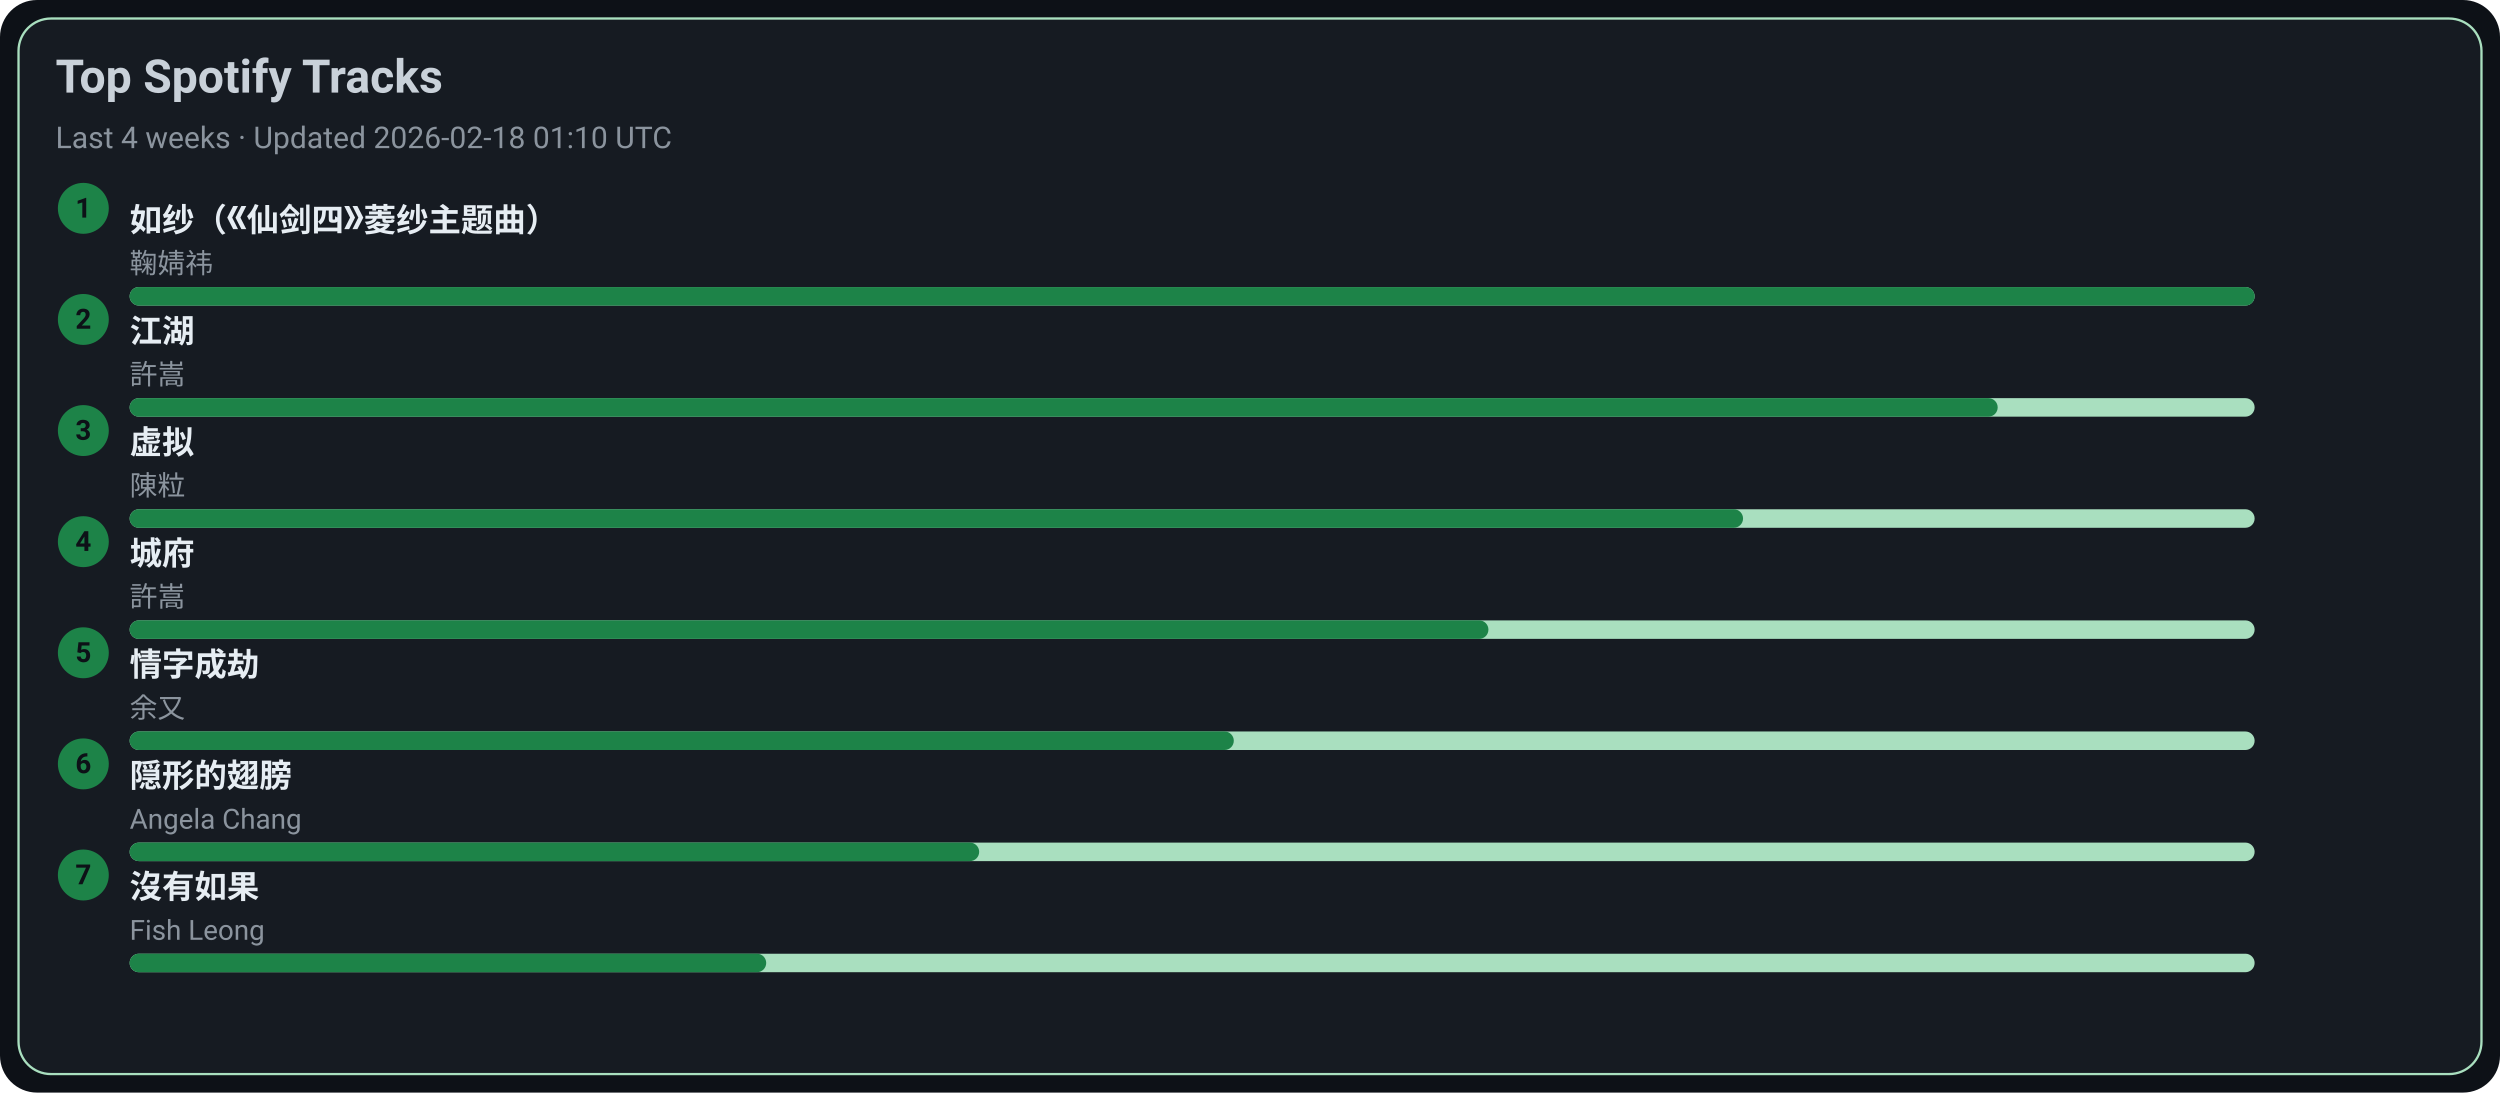
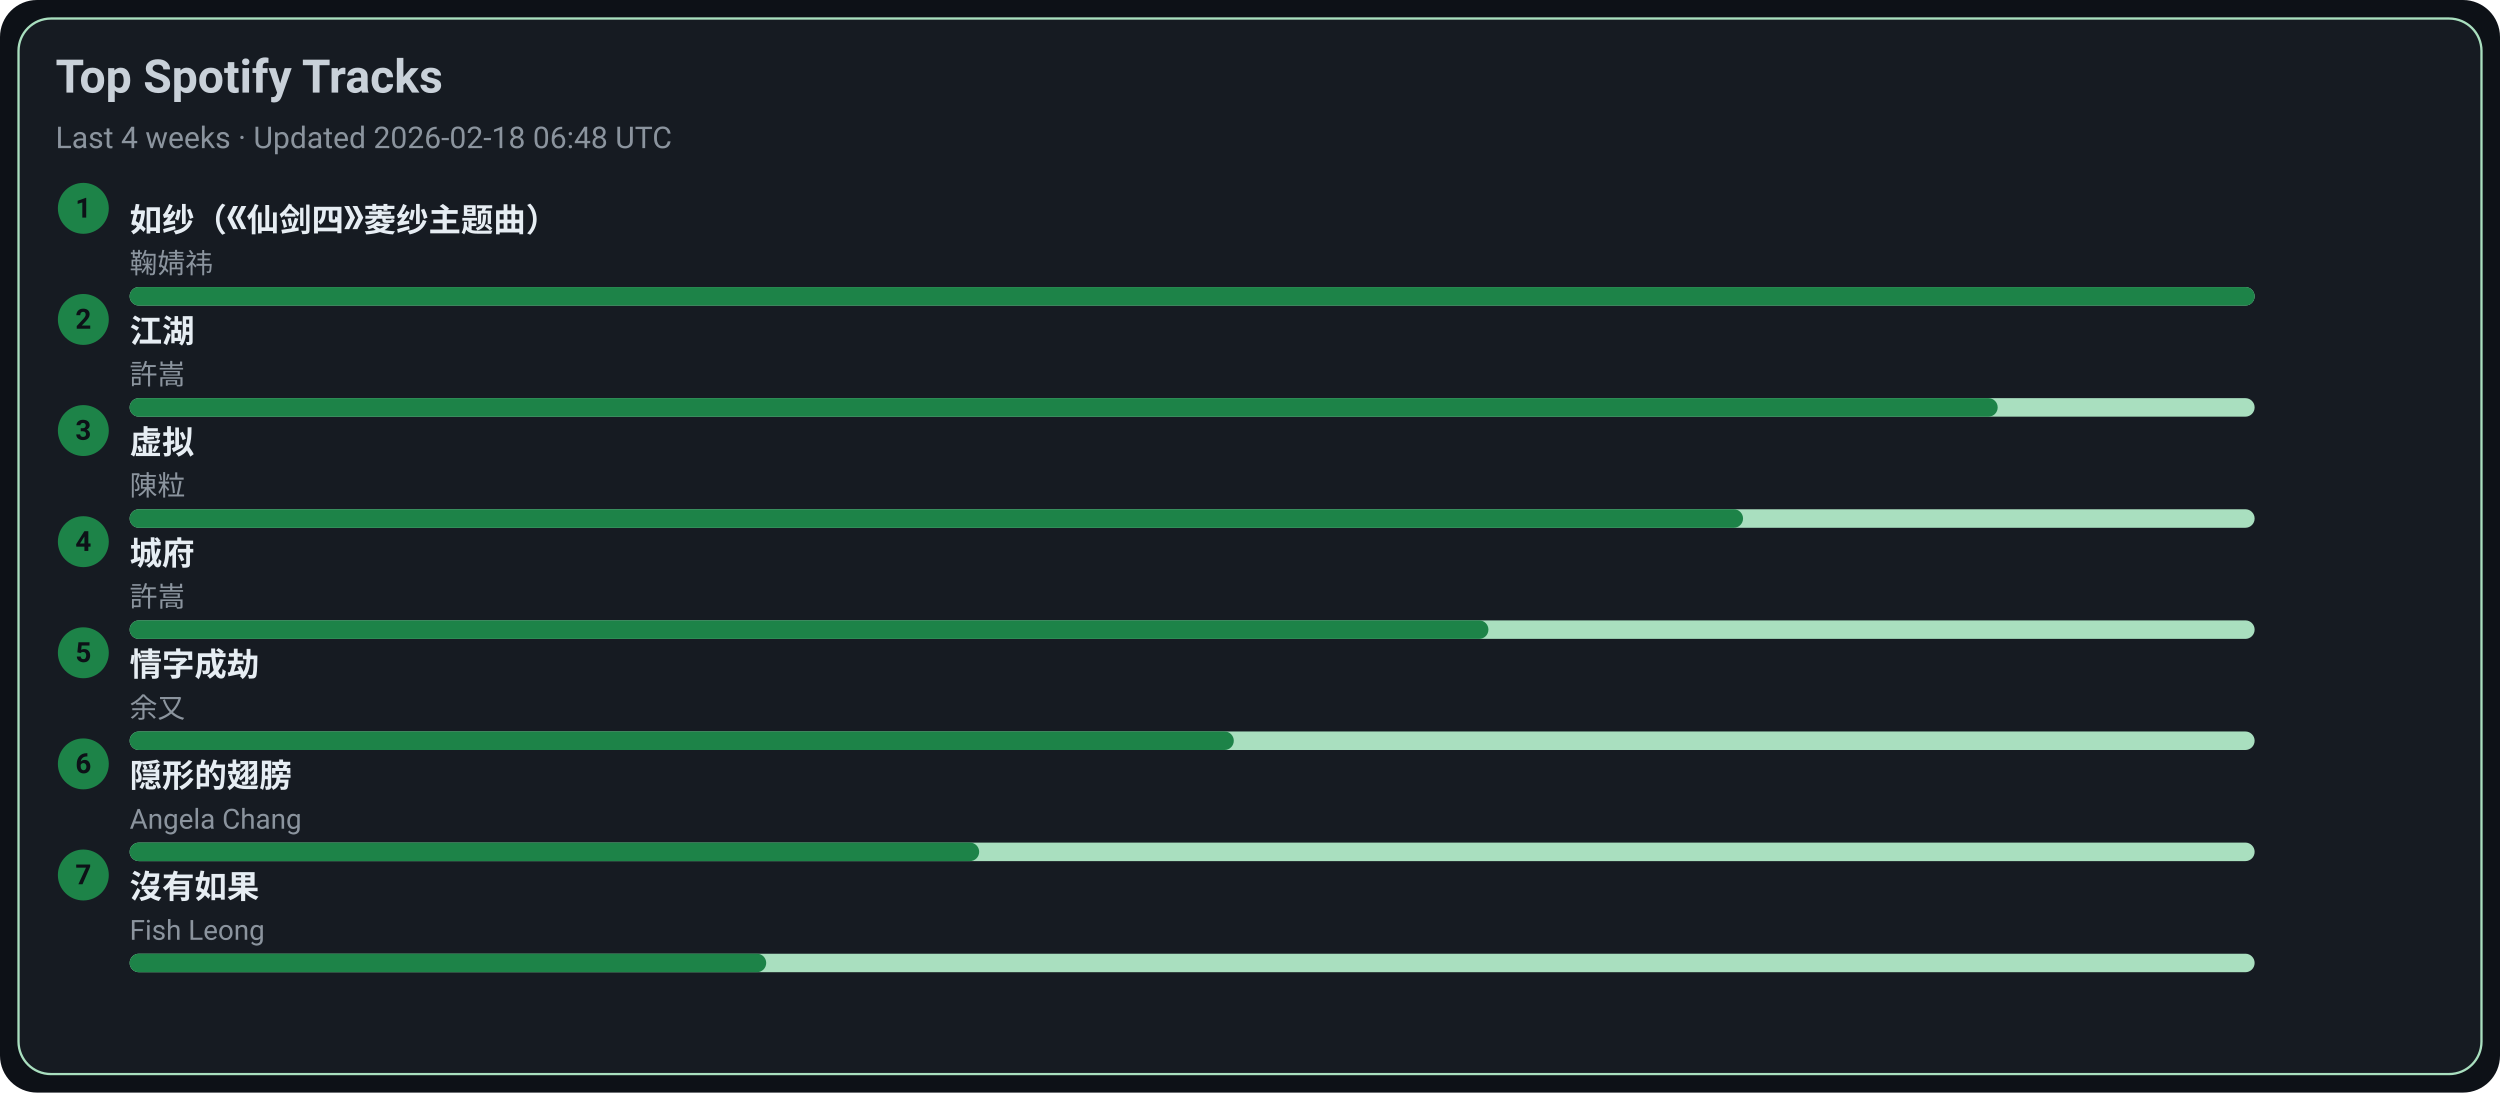
<svg xmlns="http://www.w3.org/2000/svg" width="1080" height="472" viewBox="0 0 1080 472">
  <style>text{font-family:-apple-system,BlinkMacSystemFont,Segoe UI,Roboto,Ubuntu,Helvetica Neue,Arial,Noto Sans,sans-serif}</style>
  <rect width="1080" height="472" rx="16" fill="#0d1117" />
  <rect x="8" y="8" width="1064" height="456" rx="14" fill="#161b22" stroke="#A9DFBF" />
  <text x="24" y="40" font-size="20" fill="#c9d1d9" font-weight="600">Top Spotify Tracks</text>
-   <text x="24" y="64" font-size="13" fill="#8b949e">Last 4 weeks · Updated 2026-02-18 01:10 UTC</text>
+   <text x="24" y="64" font-size="13" fill="#8b949e">Last 4 weeks · Updated 2026-02-18 06:48 UTC</text>
  <circle cx="36" cy="90" r="11" fill="#1D8348" />
  <text x="36" y="94" text-anchor="middle" font-size="12" fill="#0d1117" font-weight="700">1</text>
  <a href="https://open.spotify.com/track/69FUNgvEVkNbHq43lgvdme" target="_blank" rel="noopener noreferrer">
    <text x="56" y="100" font-size="14" fill="#e6edf3" font-weight="600">如纱（《仙剑四》菱纱主题曲）</text>
  </a>
  <text x="56" y="118" font-size="12" fill="#8b949e">鞠婧祎</text>
  <rect x="56" y="124" width="918" height="8" rx="4" fill="#A9DFBF" />
  <rect x="56" y="124" width="918" height="8" rx="4" fill="#1D8348" />
  <circle cx="36" cy="138" r="11" fill="#1D8348" />
  <text x="36" y="142" text-anchor="middle" font-size="12" fill="#0d1117" font-weight="700">2</text>
  <a href="https://open.spotify.com/track/03PCdwqajii1xgp7WIozzC" target="_blank" rel="noopener noreferrer">
    <text x="56" y="148" font-size="14" fill="#e6edf3" font-weight="600">江湖</text>
  </a>
  <text x="56" y="166" font-size="12" fill="#8b949e">許嵩</text>
  <rect x="56" y="172" width="918" height="8" rx="4" fill="#A9DFBF" />
  <rect x="56" y="172" width="807" height="8" rx="4" fill="#1D8348" />
  <circle cx="36" cy="186" r="11" fill="#1D8348" />
  <text x="36" y="190" text-anchor="middle" font-size="12" fill="#0d1117" font-weight="700">3</text>
  <a href="https://open.spotify.com/track/5l9sg05BhpfsdLfRvjGsAf" target="_blank" rel="noopener noreferrer">
    <text x="56" y="196" font-size="14" fill="#e6edf3" font-weight="600">虚拟</text>
  </a>
  <text x="56" y="214" font-size="12" fill="#8b949e">陳粒</text>
  <rect x="56" y="220" width="918" height="8" rx="4" fill="#A9DFBF" />
  <rect x="56" y="220" width="697" height="8" rx="4" fill="#1D8348" />
  <circle cx="36" cy="234" r="11" fill="#1D8348" />
  <text x="36" y="238" text-anchor="middle" font-size="12" fill="#0d1117" font-weight="700">4</text>
  <a href="https://open.spotify.com/track/4AmlSf7hye0QVpnHCcEoEw" target="_blank" rel="noopener noreferrer">
    <text x="56" y="244" font-size="14" fill="#e6edf3" font-weight="600">城府</text>
  </a>
  <text x="56" y="262" font-size="12" fill="#8b949e">許嵩</text>
  <rect x="56" y="268" width="918" height="8" rx="4" fill="#A9DFBF" />
  <rect x="56" y="268" width="587" height="8" rx="4" fill="#1D8348" />
  <circle cx="36" cy="282" r="11" fill="#1D8348" />
  <text x="36" y="286" text-anchor="middle" font-size="12" fill="#0d1117" font-weight="700">5</text>
  <a href="https://open.spotify.com/track/6PLof7Z5mvbp9im83J4m3m" target="_blank" rel="noopener noreferrer">
    <text x="56" y="292" font-size="14" fill="#e6edf3" font-weight="600">情字成劫</text>
  </a>
  <text x="56" y="310" font-size="12" fill="#8b949e">余又</text>
  <rect x="56" y="316" width="918" height="8" rx="4" fill="#A9DFBF" />
  <rect x="56" y="316" width="477" height="8" rx="4" fill="#1D8348" />
  <circle cx="36" cy="330" r="11" fill="#1D8348" />
  <text x="36" y="334" text-anchor="middle" font-size="12" fill="#0d1117" font-weight="700">6</text>
  <a href="https://open.spotify.com/track/6Tv5ukQ3xK8WHxJgWMM6vM" target="_blank" rel="noopener noreferrer">
    <text x="56" y="340" font-size="14" fill="#e6edf3" font-weight="600">隠形的翅膀</text>
  </a>
  <text x="56" y="358" font-size="12" fill="#8b949e">Angela Chang</text>
  <rect x="56" y="364" width="918" height="8" rx="4" fill="#A9DFBF" />
  <rect x="56" y="364" width="367" height="8" rx="4" fill="#1D8348" />
  <circle cx="36" cy="378" r="11" fill="#1D8348" />
  <text x="36" y="382" text-anchor="middle" font-size="12" fill="#0d1117" font-weight="700">7</text>
  <a href="https://open.spotify.com/track/1G9MmoUjo5nC5lB7paaG0l" target="_blank" rel="noopener noreferrer">
    <text x="56" y="388" font-size="14" fill="#e6edf3" font-weight="600">沒有如果</text>
  </a>
  <text x="56" y="406" font-size="12" fill="#8b949e">Fish Leong</text>
  <rect x="56" y="412" width="918" height="8" rx="4" fill="#A9DFBF" />
  <rect x="56" y="412" width="275" height="8" rx="4" fill="#1D8348" />
</svg>
